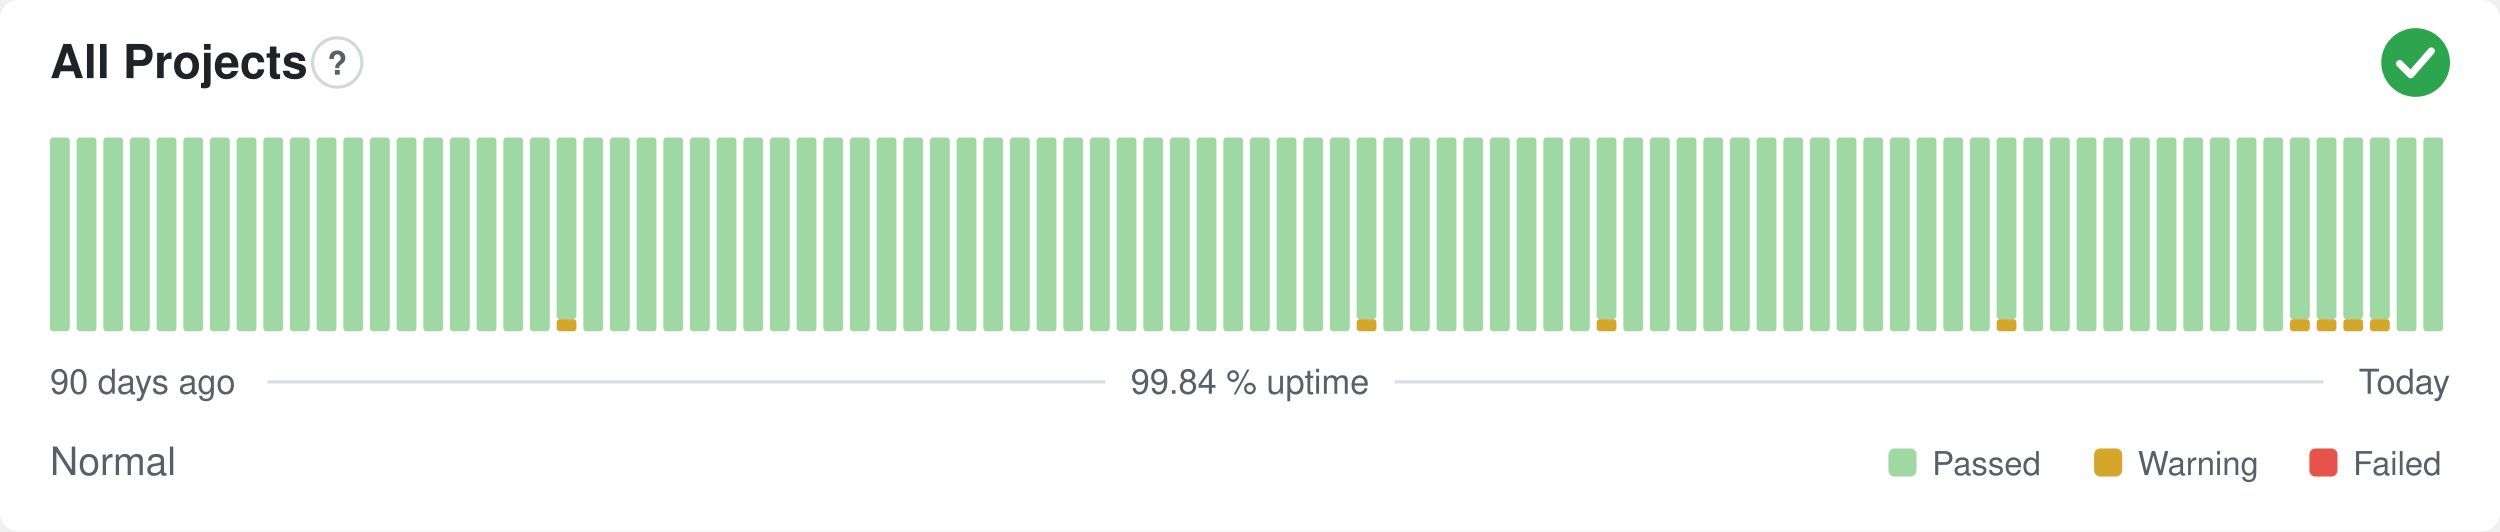
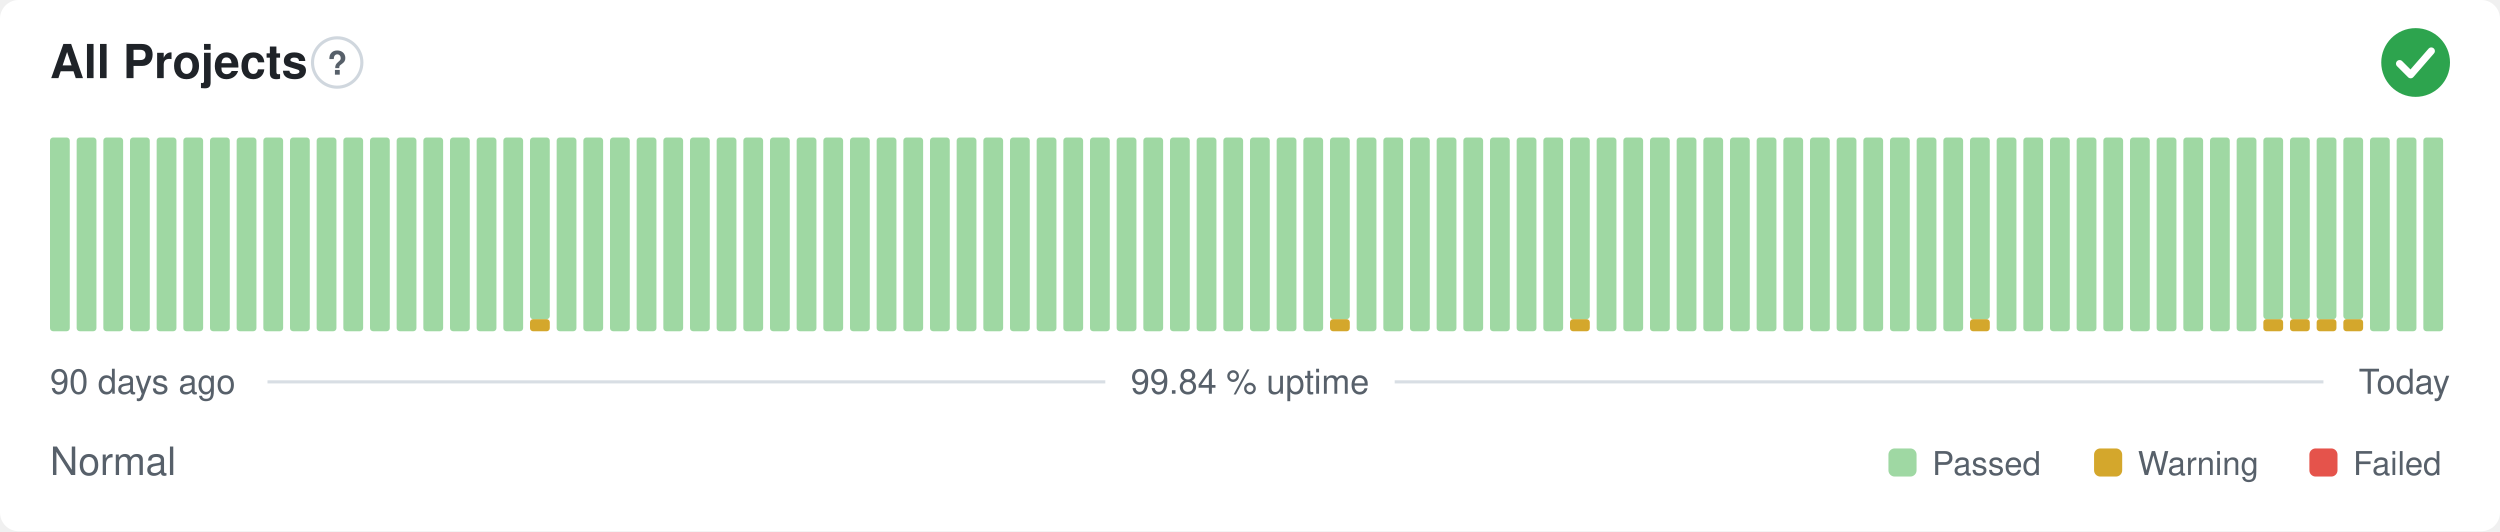
<svg xmlns="http://www.w3.org/2000/svg" width="800" height="170" viewBox="0 0 800 170" role="img" aria-label="All Projects: Normal, 99.84 % uptime over the last 90 days" font-family="-apple-system,BlinkMacSystemFont,'Segoe UI',Helvetica,Arial,sans-serif">
  <style>
    @media (prefers-color-scheme: dark) {
      .bg { fill: #0d1117 }
      .title { fill: #e6edf3 }
      .muted { fill: #8b949e }
      .hint { stroke: #30363d }
      .rule { stroke: #30363d }
      .nodata { fill: #21262d }
    }
  </style>
  <rect class="bg" width="800" height="170" rx="6" fill="#ffffff" />
  <text class="title" x="16" y="25" font-size="15" font-weight="600" fill="#1f2328">All Projects</text>
  <circle class="hint" cx="107.9" cy="20" r="7.9" fill="none" stroke="#d0d7de" stroke-width="1" />
  <text class="muted" x="107.9" y="23.9" text-anchor="middle" font-size="10.4" font-weight="700" fill="#57606a">?</text>
  <circle cx="773" cy="20" r="11" fill="#2da44e" />
  <path d="M767.87 20.37l3.54 3.54 6.60 -7.58" fill="none" stroke="#fff" stroke-width="2.31" stroke-linecap="round" stroke-linejoin="round" />
  <rect x="16.00" y="44.00" width="6.33" height="62.00" rx="1" fill="#9fd8a3" />
  <rect x="24.53" y="44.00" width="6.33" height="62.00" rx="1" fill="#9fd8a3" />
  <rect x="33.07" y="44.00" width="6.33" height="62.00" rx="1" fill="#9fd8a3" />
  <rect x="41.60" y="44.00" width="6.33" height="62.00" rx="1" fill="#9fd8a3" />
  <rect x="50.13" y="44.00" width="6.33" height="62.00" rx="1" fill="#9fd8a3" />
  <rect x="58.67" y="44.00" width="6.33" height="62.00" rx="1" fill="#9fd8a3" />
  <rect x="67.20" y="44.00" width="6.33" height="62.00" rx="1" fill="#9fd8a3" />
  <rect x="75.73" y="44.00" width="6.33" height="62.00" rx="1" fill="#9fd8a3" />
  <rect x="84.27" y="44.00" width="6.33" height="62.00" rx="1" fill="#9fd8a3" />
  <rect x="92.80" y="44.00" width="6.33" height="62.00" rx="1" fill="#9fd8a3" />
  <rect x="101.33" y="44.00" width="6.33" height="62.00" rx="1" fill="#9fd8a3" />
  <rect x="109.87" y="44.00" width="6.33" height="62.00" rx="1" fill="#9fd8a3" />
  <rect x="118.40" y="44.00" width="6.33" height="62.00" rx="1" fill="#9fd8a3" />
  <rect x="126.93" y="44.00" width="6.33" height="62.00" rx="1" fill="#9fd8a3" />
  <rect x="135.47" y="44.00" width="6.33" height="62.00" rx="1" fill="#9fd8a3" />
  <rect x="144.00" y="44.00" width="6.33" height="62.00" rx="1" fill="#9fd8a3" />
  <rect x="152.53" y="44.00" width="6.33" height="62.00" rx="1" fill="#9fd8a3" />
  <rect x="161.07" y="44.00" width="6.33" height="62.00" rx="1" fill="#9fd8a3" />
-   <rect x="169.60" y="44.00" width="6.33" height="62.00" rx="1" fill="#9fd8a3" />
-   <rect x="178.13" y="102.13" width="6.33" height="3.88" rx="1" fill="#d4a72c" />
-   <rect x="178.13" y="44.00" width="6.33" height="58.13" rx="1" fill="#9fd8a3" />
+   <rect x="169.60" y="102.13" width="6.33" height="3.88" rx="1" fill="#d4a72c" />
+   <rect x="169.60" y="44.00" width="6.33" height="58.13" rx="1" fill="#9fd8a3" />
+   <rect x="178.13" y="44.00" width="6.33" height="62.00" rx="1" fill="#9fd8a3" />
  <rect x="186.67" y="44.00" width="6.33" height="62.00" rx="1" fill="#9fd8a3" />
  <rect x="195.20" y="44.00" width="6.33" height="62.00" rx="1" fill="#9fd8a3" />
  <rect x="203.73" y="44.00" width="6.33" height="62.00" rx="1" fill="#9fd8a3" />
  <rect x="212.27" y="44.00" width="6.33" height="62.00" rx="1" fill="#9fd8a3" />
  <rect x="220.80" y="44.00" width="6.33" height="62.00" rx="1" fill="#9fd8a3" />
  <rect x="229.33" y="44.00" width="6.33" height="62.00" rx="1" fill="#9fd8a3" />
  <rect x="237.87" y="44.00" width="6.33" height="62.00" rx="1" fill="#9fd8a3" />
  <rect x="246.40" y="44.00" width="6.33" height="62.00" rx="1" fill="#9fd8a3" />
  <rect x="254.93" y="44.00" width="6.33" height="62.00" rx="1" fill="#9fd8a3" />
  <rect x="263.47" y="44.00" width="6.33" height="62.00" rx="1" fill="#9fd8a3" />
  <rect x="272.00" y="44.00" width="6.33" height="62.00" rx="1" fill="#9fd8a3" />
  <rect x="280.53" y="44.00" width="6.33" height="62.00" rx="1" fill="#9fd8a3" />
  <rect x="289.07" y="44.00" width="6.33" height="62.00" rx="1" fill="#9fd8a3" />
  <rect x="297.60" y="44.00" width="6.33" height="62.00" rx="1" fill="#9fd8a3" />
  <rect x="306.13" y="44.00" width="6.33" height="62.00" rx="1" fill="#9fd8a3" />
  <rect x="314.67" y="44.00" width="6.33" height="62.00" rx="1" fill="#9fd8a3" />
  <rect x="323.20" y="44.00" width="6.33" height="62.00" rx="1" fill="#9fd8a3" />
  <rect x="331.73" y="44.00" width="6.33" height="62.00" rx="1" fill="#9fd8a3" />
  <rect x="340.27" y="44.00" width="6.33" height="62.00" rx="1" fill="#9fd8a3" />
  <rect x="348.80" y="44.00" width="6.33" height="62.00" rx="1" fill="#9fd8a3" />
  <rect x="357.33" y="44.00" width="6.33" height="62.00" rx="1" fill="#9fd8a3" />
  <rect x="365.87" y="44.00" width="6.33" height="62.00" rx="1" fill="#9fd8a3" />
  <rect x="374.40" y="44.00" width="6.33" height="62.00" rx="1" fill="#9fd8a3" />
  <rect x="382.93" y="44.00" width="6.33" height="62.00" rx="1" fill="#9fd8a3" />
  <rect x="391.47" y="44.00" width="6.33" height="62.00" rx="1" fill="#9fd8a3" />
  <rect x="400.00" y="44.00" width="6.33" height="62.00" rx="1" fill="#9fd8a3" />
  <rect x="408.53" y="44.00" width="6.33" height="62.00" rx="1" fill="#9fd8a3" />
  <rect x="417.07" y="44.00" width="6.33" height="62.00" rx="1" fill="#9fd8a3" />
-   <rect x="425.60" y="44.00" width="6.33" height="62.00" rx="1" fill="#9fd8a3" />
-   <rect x="434.13" y="102.13" width="6.33" height="3.88" rx="1" fill="#d4a72c" />
-   <rect x="434.13" y="44.00" width="6.33" height="58.13" rx="1" fill="#9fd8a3" />
+   <rect x="425.60" y="102.13" width="6.33" height="3.88" rx="1" fill="#d4a72c" />
+   <rect x="425.60" y="44.00" width="6.33" height="58.13" rx="1" fill="#9fd8a3" />
+   <rect x="434.13" y="44.00" width="6.33" height="62.00" rx="1" fill="#9fd8a3" />
  <rect x="442.67" y="44.00" width="6.33" height="62.00" rx="1" fill="#9fd8a3" />
  <rect x="451.20" y="44.00" width="6.33" height="62.00" rx="1" fill="#9fd8a3" />
  <rect x="459.73" y="44.00" width="6.33" height="62.00" rx="1" fill="#9fd8a3" />
  <rect x="468.27" y="44.00" width="6.33" height="62.00" rx="1" fill="#9fd8a3" />
  <rect x="476.80" y="44.00" width="6.33" height="62.00" rx="1" fill="#9fd8a3" />
  <rect x="485.33" y="44.00" width="6.33" height="62.00" rx="1" fill="#9fd8a3" />
  <rect x="493.87" y="44.00" width="6.33" height="62.00" rx="1" fill="#9fd8a3" />
-   <rect x="502.40" y="44.00" width="6.33" height="62.00" rx="1" fill="#9fd8a3" />
-   <rect x="510.93" y="102.13" width="6.33" height="3.88" rx="1" fill="#d4a72c" />
-   <rect x="510.93" y="44.00" width="6.33" height="58.13" rx="1" fill="#9fd8a3" />
+   <rect x="502.40" y="102.13" width="6.33" height="3.88" rx="1" fill="#d4a72c" />
+   <rect x="502.40" y="44.00" width="6.33" height="58.13" rx="1" fill="#9fd8a3" />
+   <rect x="510.93" y="44.00" width="6.33" height="62.00" rx="1" fill="#9fd8a3" />
  <rect x="519.47" y="44.00" width="6.33" height="62.00" rx="1" fill="#9fd8a3" />
  <rect x="528.00" y="44.00" width="6.33" height="62.00" rx="1" fill="#9fd8a3" />
  <rect x="536.53" y="44.00" width="6.33" height="62.00" rx="1" fill="#9fd8a3" />
  <rect x="545.07" y="44.00" width="6.33" height="62.00" rx="1" fill="#9fd8a3" />
  <rect x="553.60" y="44.00" width="6.33" height="62.00" rx="1" fill="#9fd8a3" />
  <rect x="562.13" y="44.00" width="6.33" height="62.00" rx="1" fill="#9fd8a3" />
  <rect x="570.67" y="44.00" width="6.33" height="62.00" rx="1" fill="#9fd8a3" />
  <rect x="579.20" y="44.00" width="6.33" height="62.00" rx="1" fill="#9fd8a3" />
  <rect x="587.73" y="44.00" width="6.33" height="62.00" rx="1" fill="#9fd8a3" />
  <rect x="596.27" y="44.00" width="6.33" height="62.00" rx="1" fill="#9fd8a3" />
  <rect x="604.80" y="44.00" width="6.33" height="62.00" rx="1" fill="#9fd8a3" />
  <rect x="613.33" y="44.00" width="6.33" height="62.00" rx="1" fill="#9fd8a3" />
  <rect x="621.87" y="44.00" width="6.33" height="62.00" rx="1" fill="#9fd8a3" />
-   <rect x="630.40" y="44.00" width="6.33" height="62.00" rx="1" fill="#9fd8a3" />
-   <rect x="638.93" y="102.13" width="6.33" height="3.88" rx="1" fill="#d4a72c" />
-   <rect x="638.93" y="44.00" width="6.33" height="58.13" rx="1" fill="#9fd8a3" />
+   <rect x="630.40" y="102.13" width="6.33" height="3.88" rx="1" fill="#d4a72c" />
+   <rect x="630.40" y="44.00" width="6.33" height="58.13" rx="1" fill="#9fd8a3" />
+   <rect x="638.93" y="44.00" width="6.33" height="62.00" rx="1" fill="#9fd8a3" />
  <rect x="647.47" y="44.00" width="6.33" height="62.00" rx="1" fill="#9fd8a3" />
  <rect x="656.00" y="44.00" width="6.33" height="62.00" rx="1" fill="#9fd8a3" />
  <rect x="664.53" y="44.00" width="6.33" height="62.00" rx="1" fill="#9fd8a3" />
  <rect x="673.07" y="44.00" width="6.33" height="62.00" rx="1" fill="#9fd8a3" />
  <rect x="681.60" y="44.00" width="6.33" height="62.00" rx="1" fill="#9fd8a3" />
  <rect x="690.13" y="44.00" width="6.33" height="62.00" rx="1" fill="#9fd8a3" />
  <rect x="698.67" y="44.00" width="6.33" height="62.00" rx="1" fill="#9fd8a3" />
  <rect x="707.20" y="44.00" width="6.33" height="62.00" rx="1" fill="#9fd8a3" />
  <rect x="715.73" y="44.00" width="6.33" height="62.00" rx="1" fill="#9fd8a3" />
-   <rect x="724.27" y="44.00" width="6.33" height="62.00" rx="1" fill="#9fd8a3" />
+   <rect x="724.27" y="102.13" width="6.33" height="3.88" rx="1" fill="#d4a72c" />
+   <rect x="724.27" y="44.00" width="6.33" height="58.13" rx="1" fill="#9fd8a3" />
  <rect x="732.80" y="102.13" width="6.33" height="3.88" rx="1" fill="#d4a72c" />
  <rect x="732.80" y="44.00" width="6.33" height="58.13" rx="1" fill="#9fd8a3" />
  <rect x="741.33" y="102.13" width="6.33" height="3.88" rx="1" fill="#d4a72c" />
  <rect x="741.33" y="44.00" width="6.33" height="58.13" rx="1" fill="#9fd8a3" />
  <rect x="749.87" y="102.13" width="6.33" height="3.88" rx="1" fill="#d4a72c" />
  <rect x="749.87" y="44.00" width="6.33" height="58.13" rx="1" fill="#9fd8a3" />
-   <rect x="758.40" y="102.13" width="6.33" height="3.88" rx="1" fill="#d4a72c" />
-   <rect x="758.40" y="44.00" width="6.33" height="58.13" rx="1" fill="#9fd8a3" />
+   <rect x="758.40" y="44.00" width="6.33" height="62.00" rx="1" fill="#9fd8a3" />
  <rect x="766.93" y="44.00" width="6.33" height="62.00" rx="1" fill="#9fd8a3" />
  <rect x="775.47" y="44.00" width="6.33" height="62.00" rx="1" fill="#9fd8a3" />
  <text class="muted" x="16" y="126" font-size="11" fill="#57606a">90 days ago</text>
  <text class="muted" x="400" y="126" text-anchor="middle" font-size="11" fill="#57606a">99.84 % uptime</text>
  <text class="muted" x="784" y="126" text-anchor="end" font-size="11" fill="#57606a">Today</text>
  <line class="rule" x1="85.6" y1="122.2" x2="353.7" y2="122.2" stroke="#d8dee4" stroke-width="1" />
  <line class="rule" x1="446.3" y1="122.2" x2="743.5" y2="122.2" stroke="#d8dee4" stroke-width="1" />
  <text class="muted" x="16" y="152" font-size="12.5" fill="#57606a">Normal</text>
  <rect x="604.3" y="143.5" width="9.0" height="9.0" rx="2" fill="#9fd8a3" />
  <text class="muted" x="618.3" y="152" font-size="10.5" fill="#57606a">Passed</text>
  <rect x="670.1" y="143.5" width="9.0" height="9.0" rx="2" fill="#d4a72c" />
  <text class="muted" x="684.1" y="152" font-size="10.5" fill="#57606a">Warning</text>
  <rect x="739.0" y="143.5" width="9.0" height="9.0" rx="2" fill="#e5534b" />
  <text class="muted" x="753.0" y="152" font-size="10.5" fill="#57606a">Failed</text>
</svg>
